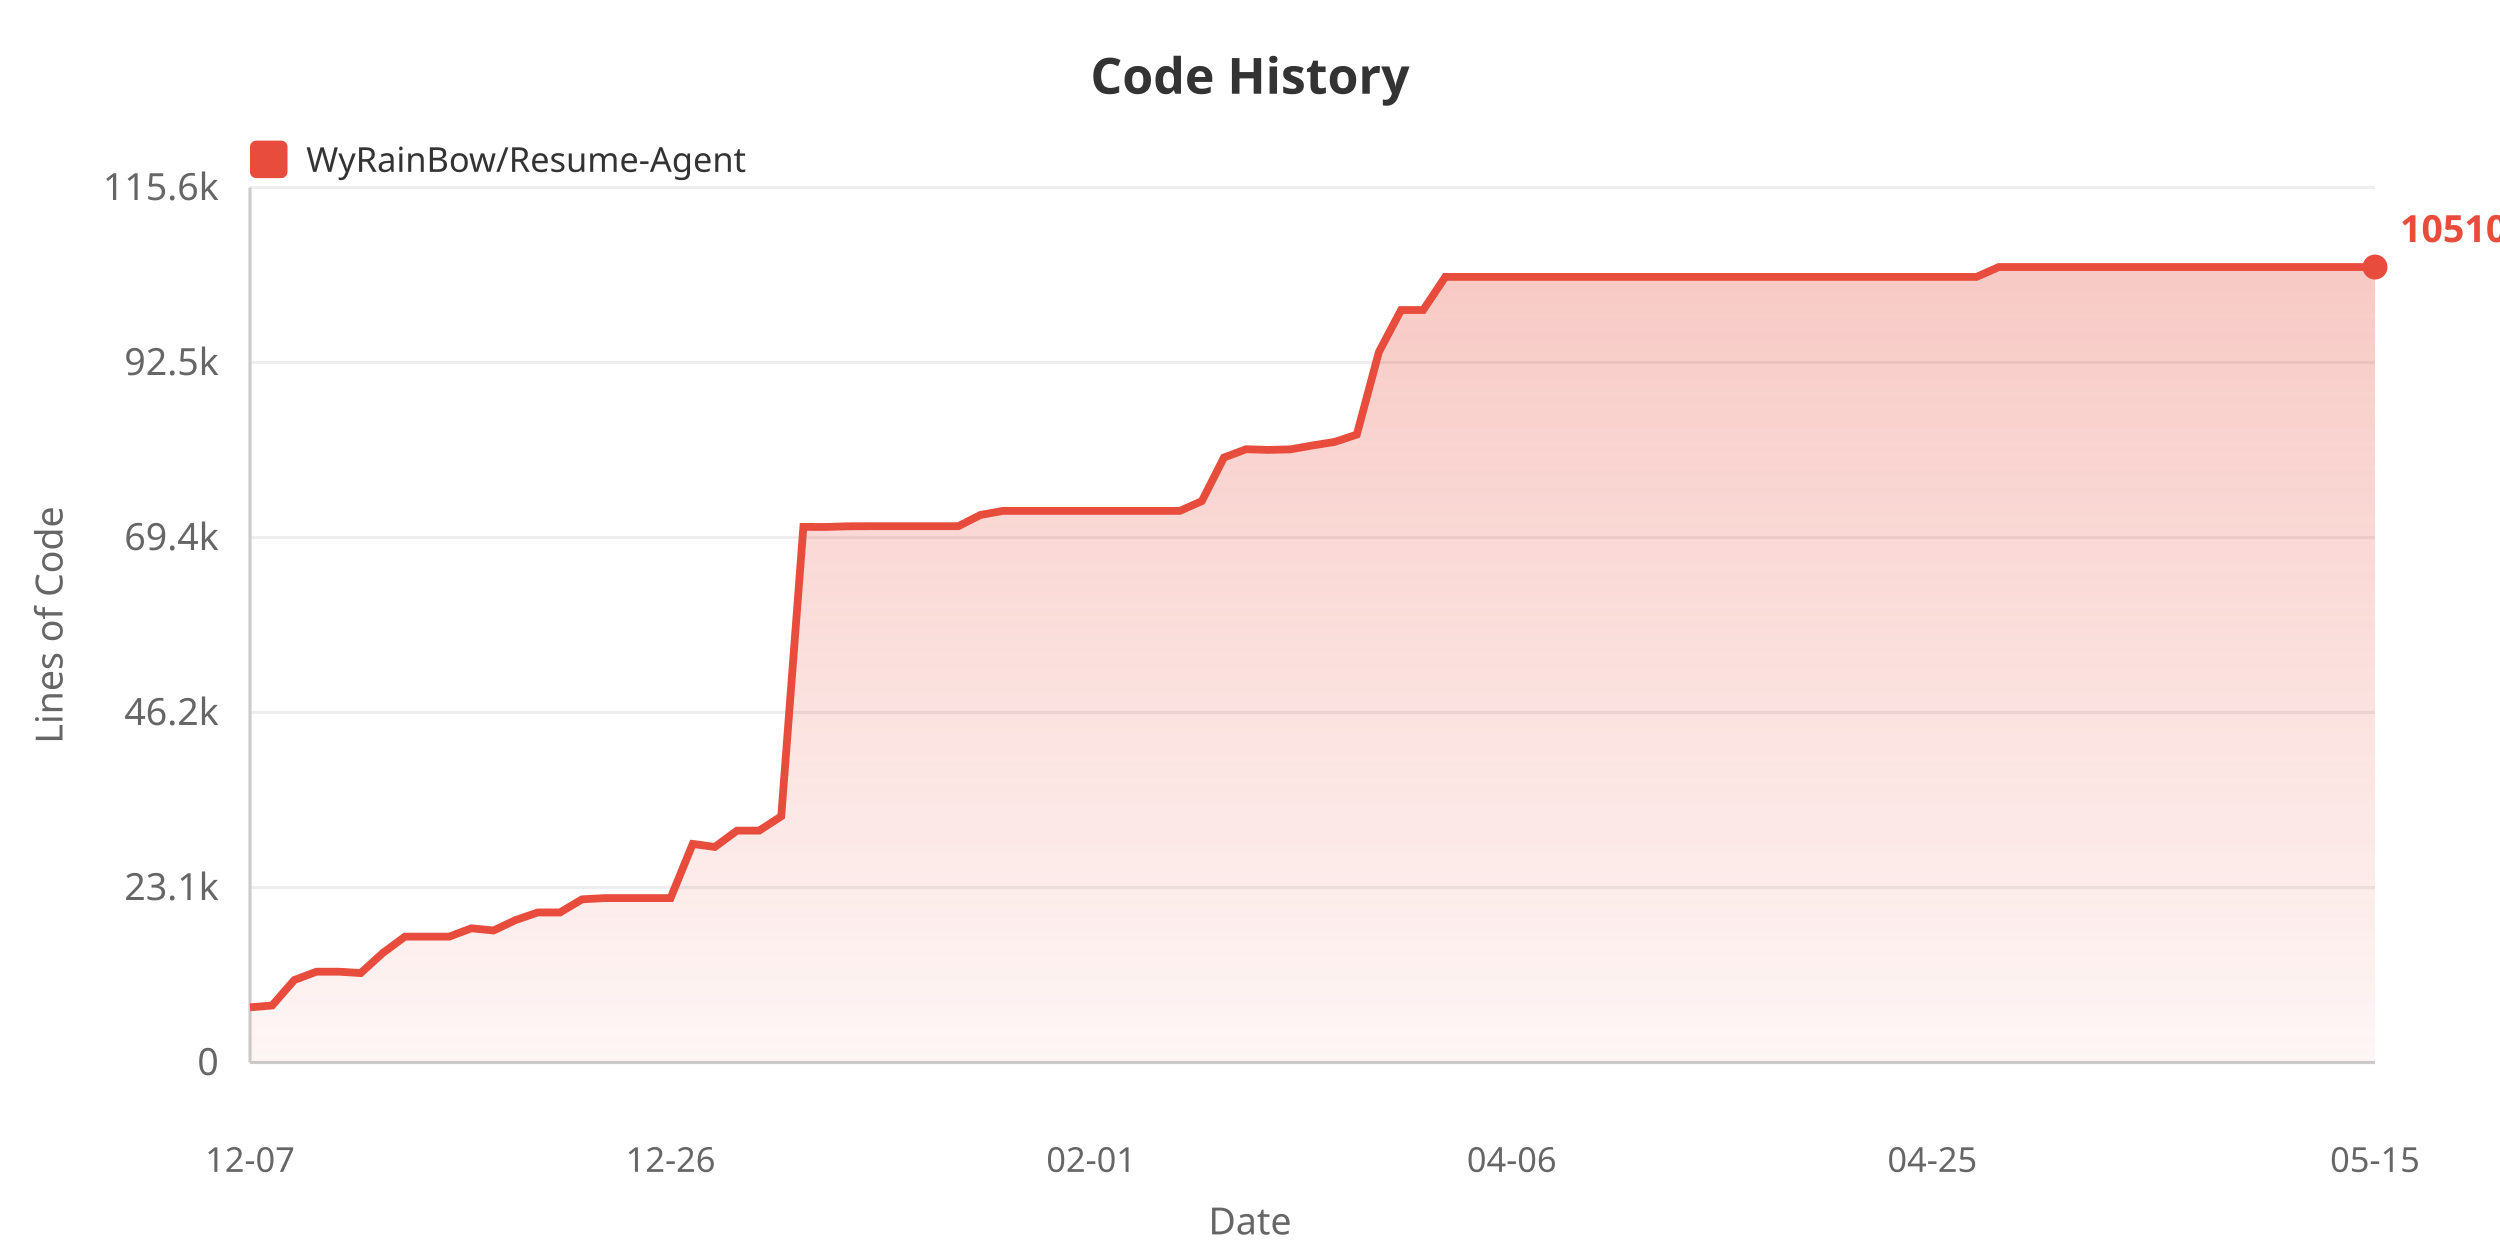
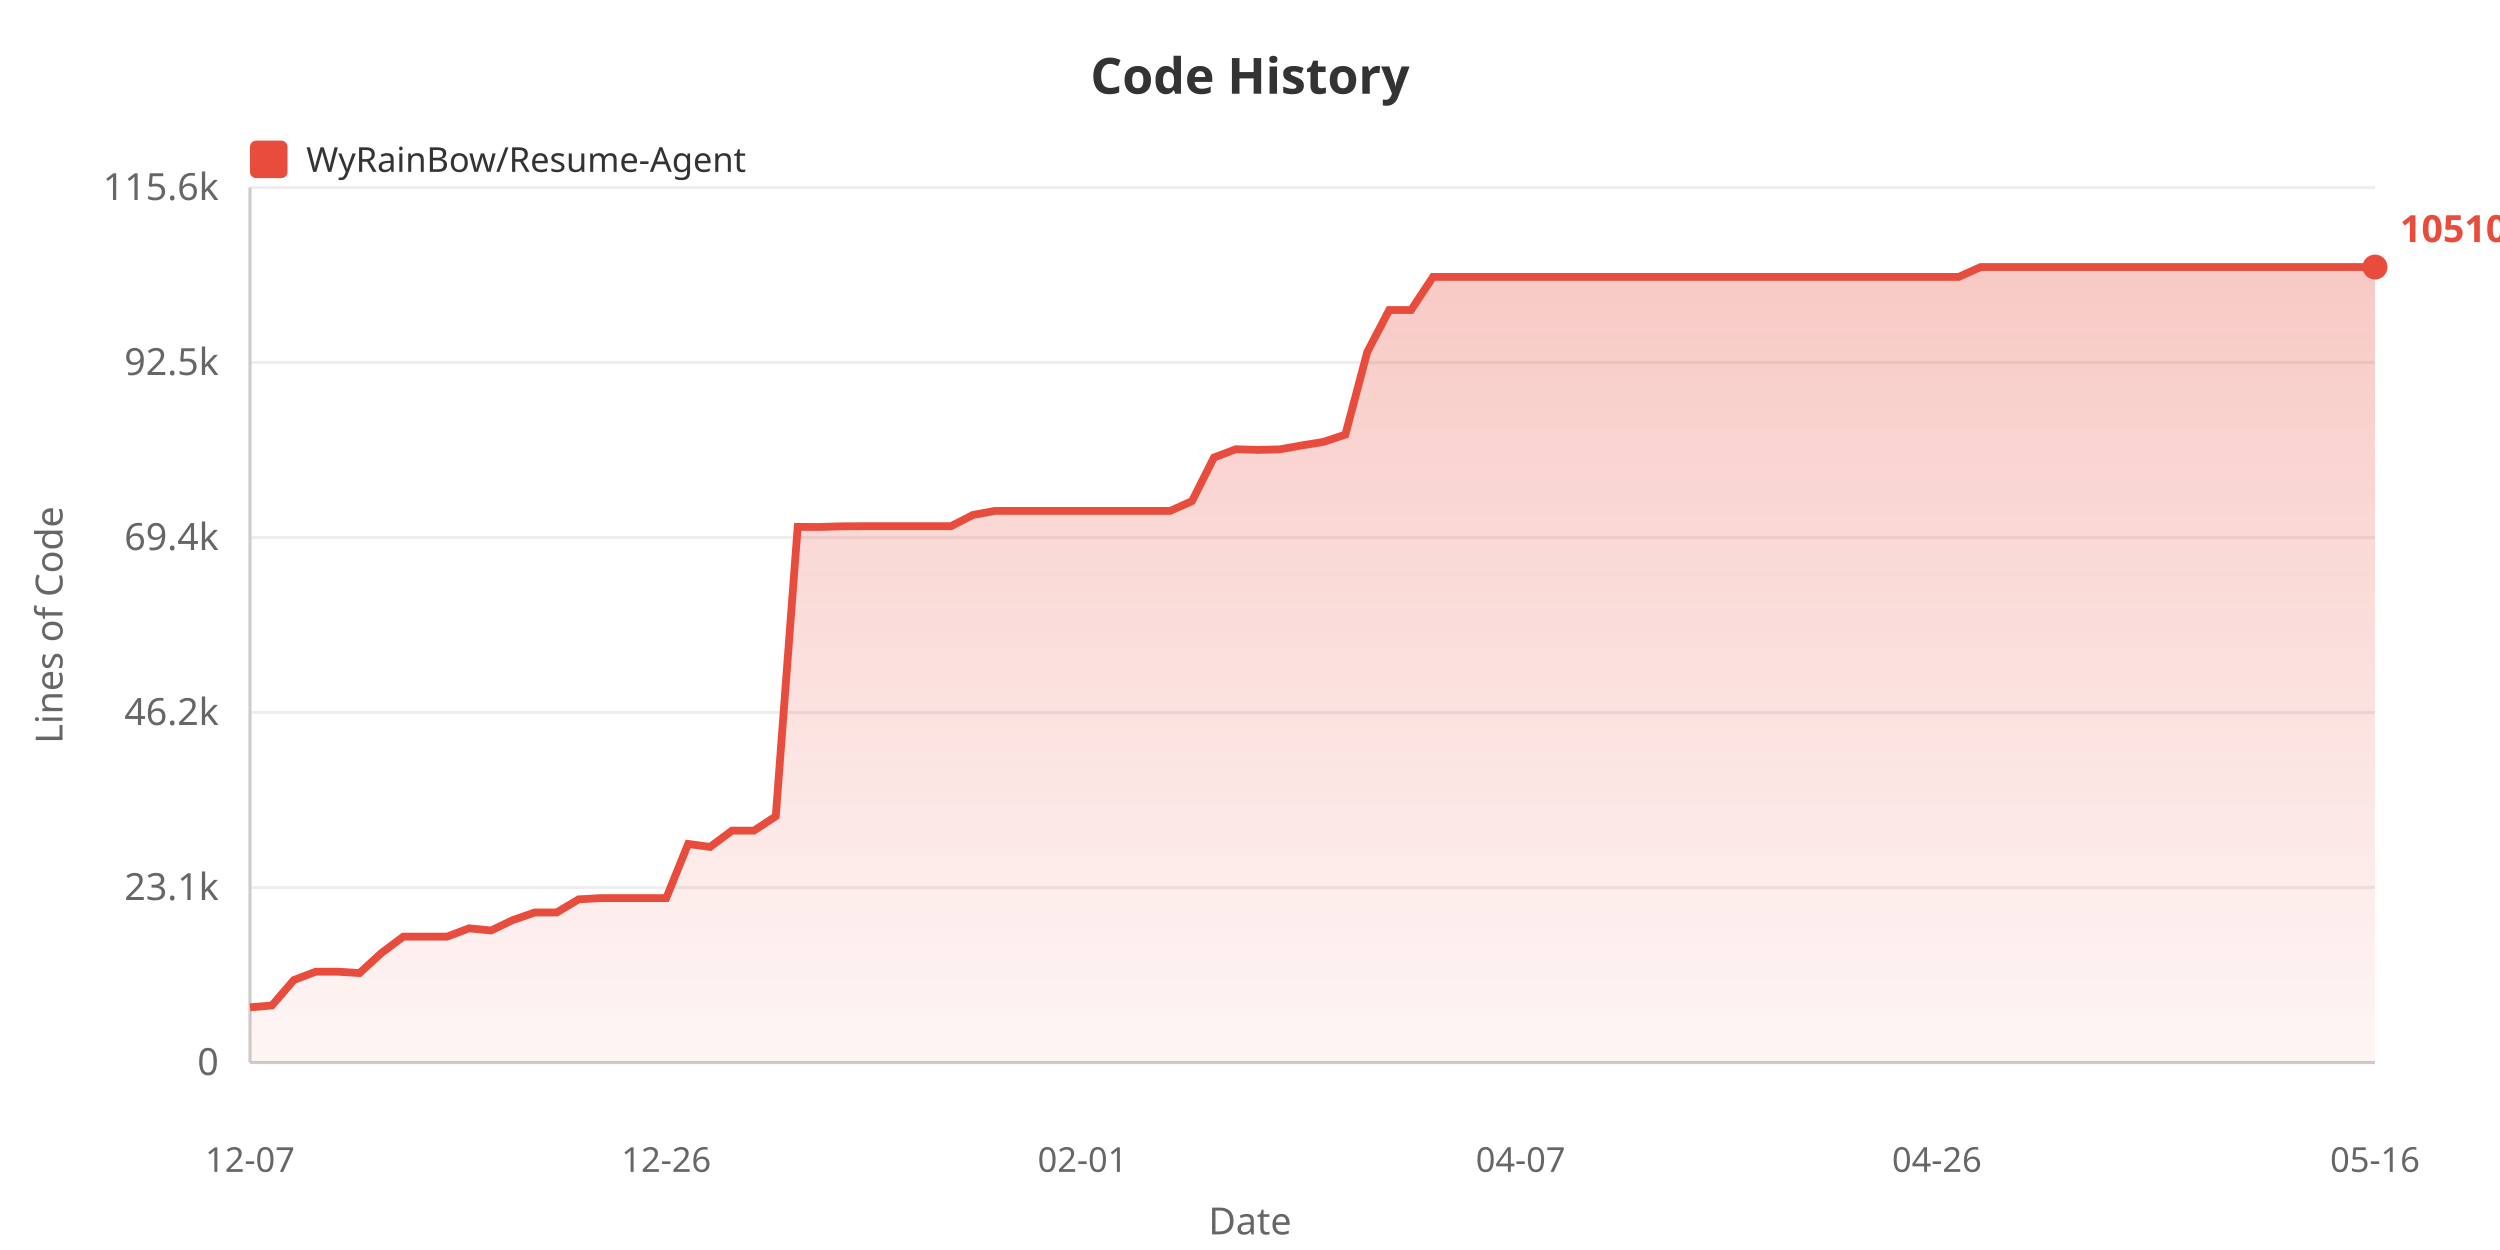
<svg xmlns="http://www.w3.org/2000/svg" width="800" height="400">
  <defs>
    <linearGradient id="areaGrad" x1="0%" y1="0%" x2="0%" y2="100%">
      <stop offset="0%" style="stop-color:#e74c3c;stop-opacity:0.3" />
      <stop offset="100%" style="stop-color:#e74c3c;stop-opacity:0.05" />
    </linearGradient>
  </defs>
  <rect width="100%" height="100%" fill="#ffffff" />
  <text x="400" y="30" fill="#333" font-size="16" font-weight="bold" text-anchor="middle" font-family="sans-serif">Code History</text>
  <rect x="80" y="45" width="12" height="12" fill="#e74c3c" rx="2" />
  <text x="98" y="55" fill="#333" font-size="11" font-family="sans-serif">WyRainBow/Resume-Agent</text>
  <text x="20" y="200" fill="#666" font-size="12" text-anchor="middle" font-family="sans-serif" transform="rotate(-90, 20, 200)">Lines of Code</text>
  <text x="70" y="344.0" fill="#666" font-size="12" text-anchor="end" font-family="sans-serif">0</text>
  <line x1="80" y1="340.0" x2="760" y2="340.0" stroke="#eee" stroke-width="1" />
  <text x="70" y="288.0" fill="#666" font-size="12" text-anchor="end" font-family="sans-serif">23.1k</text>
  <line x1="80" y1="284.0" x2="760" y2="284.0" stroke="#eee" stroke-width="1" />
  <text x="70" y="232.0" fill="#666" font-size="12" text-anchor="end" font-family="sans-serif">46.2k</text>
  <line x1="80" y1="228.0" x2="760" y2="228.0" stroke="#eee" stroke-width="1" />
  <text x="70" y="176.0" fill="#666" font-size="12" text-anchor="end" font-family="sans-serif">69.4k</text>
  <line x1="80" y1="172.0" x2="760" y2="172.0" stroke="#eee" stroke-width="1" />
  <text x="70" y="120.0" fill="#666" font-size="12" text-anchor="end" font-family="sans-serif">92.5k</text>
  <line x1="80" y1="116.0" x2="760" y2="116.0" stroke="#eee" stroke-width="1" />
  <text x="70" y="64.0" fill="#666" font-size="12" text-anchor="end" font-family="sans-serif">115.6k</text>
  <line x1="80" y1="60.0" x2="760" y2="60.0" stroke="#eee" stroke-width="1" />
  <line x1="80" y1="60" x2="80" y2="340" stroke="#ccc" stroke-width="1" />
  <line x1="80" y1="340" x2="760" y2="340" stroke="#ccc" stroke-width="1" />
-   <polygon points="80,340 80.0,322.338 87.083,321.76 94.167,313.613 101.25,310.942 108.333,310.942 115.417,311.382 122.5,304.95 129.583,299.715 136.667,299.715 143.75,299.715 150.833,297.06 157.917,297.76 165.0,294.413 172.083,291.987 179.167,291.987 186.25,287.788 193.333,287.398 200.417,287.398 207.5,287.398 214.583,287.398 221.667,270.063 228.75,271.024 235.833,265.806 242.917,265.806 250.0,261.209 257.083,168.609 264.167,168.634 271.25,168.413 278.333,168.377 285.417,168.377 292.5,168.377 299.583,168.377 306.667,168.377 313.75,164.783 320.833,163.495 327.917,163.495 335.0,163.495 342.083,163.495 349.167,163.495 356.25,163.495 363.333,163.495 370.417,163.495 377.5,163.495 384.583,160.359 391.667,146.412 398.75,143.746 405.833,143.973 412.917,143.796 420.0,142.535 427.083,141.409 434.167,139.064 441.25,112.634 448.333,99.215 455.417,99.215 462.5,88.6 469.583,88.6 476.667,88.6 483.75,88.6 490.833,88.6 497.917,88.6 505.0,88.6 512.083,88.6 519.167,88.6 526.25,88.6 533.333,88.6 540.417,88.6 547.5,88.6 554.583,88.6 561.667,88.6 568.75,88.6 575.833,88.6 582.917,88.6 590.0,88.6 597.083,88.6 604.167,88.6 611.25,88.6 618.333,88.6 625.417,88.6 632.5,88.6 639.583,85.455 646.667,85.455 653.75,85.455 660.833,85.455 667.917,85.455 675.0,85.455 682.083,85.455 689.167,85.455 696.25,85.455 703.333,85.455 710.417,85.455 717.5,85.455 724.583,85.455 731.667,85.455 738.75,85.455 745.833,85.455 752.917,85.455 760.0,85.455 760.0,340" fill="url(#areaGrad)" />
-   <polyline points="80.0,322.338 87.083,321.76 94.167,313.613 101.25,310.942 108.333,310.942 115.417,311.382 122.5,304.95 129.583,299.715 136.667,299.715 143.75,299.715 150.833,297.06 157.917,297.76 165.0,294.413 172.083,291.987 179.167,291.987 186.25,287.788 193.333,287.398 200.417,287.398 207.5,287.398 214.583,287.398 221.667,270.063 228.75,271.024 235.833,265.806 242.917,265.806 250.0,261.209 257.083,168.609 264.167,168.634 271.25,168.413 278.333,168.377 285.417,168.377 292.5,168.377 299.583,168.377 306.667,168.377 313.75,164.783 320.833,163.495 327.917,163.495 335.0,163.495 342.083,163.495 349.167,163.495 356.25,163.495 363.333,163.495 370.417,163.495 377.5,163.495 384.583,160.359 391.667,146.412 398.75,143.746 405.833,143.973 412.917,143.796 420.0,142.535 427.083,141.409 434.167,139.064 441.25,112.634 448.333,99.215 455.417,99.215 462.5,88.6 469.583,88.6 476.667,88.6 483.75,88.6 490.833,88.6 497.917,88.6 505.0,88.6 512.083,88.6 519.167,88.6 526.25,88.6 533.333,88.6 540.417,88.6 547.5,88.6 554.583,88.6 561.667,88.6 568.75,88.6 575.833,88.6 582.917,88.6 590.0,88.6 597.083,88.6 604.167,88.6 611.25,88.6 618.333,88.6 625.417,88.6 632.5,88.6 639.583,85.455 646.667,85.455 653.75,85.455 660.833,85.455 667.917,85.455 675.0,85.455 682.083,85.455 689.167,85.455 696.25,85.455 703.333,85.455 710.417,85.455 717.5,85.455 724.583,85.455 731.667,85.455 738.75,85.455 745.833,85.455 752.917,85.455 760.0,85.455" fill="none" stroke="#e74c3c" stroke-width="2.5" />
+   <polygon points="80,340 80.0,322.338 87.01,321.76 94.021,313.613 101.031,310.942 108.041,310.942 115.052,311.382 122.062,304.95 129.072,299.715 136.082,299.715 143.093,299.715 150.103,297.06 157.113,297.76 164.124,294.413 171.134,291.987 178.144,291.987 185.155,287.788 192.165,287.398 199.175,287.398 206.186,287.398 213.196,287.398 220.206,270.063 227.216,271.024 234.227,265.806 241.237,265.806 248.247,261.209 255.258,168.609 262.268,168.634 269.278,168.413 276.289,168.377 283.299,168.377 290.309,168.377 297.32,168.377 304.33,168.377 311.34,164.783 318.351,163.495 325.361,163.495 332.371,163.495 339.381,163.495 346.392,163.495 353.402,163.495 360.412,163.495 367.423,163.495 374.433,163.495 381.443,160.359 388.454,146.412 395.464,143.746 402.474,143.973 409.485,143.796 416.495,142.535 423.505,141.409 430.515,139.064 437.526,112.634 444.536,99.215 451.546,99.215 458.557,88.6 465.567,88.6 472.577,88.6 479.588,88.6 486.598,88.6 493.608,88.6 500.619,88.6 507.629,88.6 514.639,88.6 521.649,88.6 528.66,88.6 535.67,88.6 542.68,88.6 549.691,88.6 556.701,88.6 563.711,88.6 570.722,88.6 577.732,88.6 584.742,88.6 591.753,88.6 598.763,88.6 605.773,88.6 612.784,88.6 619.794,88.6 626.804,88.6 633.814,85.455 640.825,85.455 647.835,85.455 654.845,85.455 661.856,85.455 668.866,85.455 675.876,85.455 682.887,85.455 689.897,85.455 696.907,85.455 703.918,85.455 710.928,85.455 717.938,85.455 724.948,85.455 731.959,85.455 738.969,85.455 745.979,85.455 752.99,85.455 760.0,85.455 760.0,340" fill="url(#areaGrad)" />
+   <polyline points="80.0,322.338 87.01,321.76 94.021,313.613 101.031,310.942 108.041,310.942 115.052,311.382 122.062,304.95 129.072,299.715 136.082,299.715 143.093,299.715 150.103,297.06 157.113,297.76 164.124,294.413 171.134,291.987 178.144,291.987 185.155,287.788 192.165,287.398 199.175,287.398 206.186,287.398 213.196,287.398 220.206,270.063 227.216,271.024 234.227,265.806 241.237,265.806 248.247,261.209 255.258,168.609 262.268,168.634 269.278,168.413 276.289,168.377 283.299,168.377 290.309,168.377 297.32,168.377 304.33,168.377 311.34,164.783 318.351,163.495 325.361,163.495 332.371,163.495 339.381,163.495 346.392,163.495 353.402,163.495 360.412,163.495 367.423,163.495 374.433,163.495 381.443,160.359 388.454,146.412 395.464,143.746 402.474,143.973 409.485,143.796 416.495,142.535 423.505,141.409 430.515,139.064 437.526,112.634 444.536,99.215 451.546,99.215 458.557,88.6 465.567,88.6 472.577,88.6 479.588,88.6 486.598,88.6 493.608,88.6 500.619,88.6 507.629,88.6 514.639,88.6 521.649,88.6 528.66,88.6 535.67,88.6 542.68,88.6 549.691,88.6 556.701,88.6 563.711,88.6 570.722,88.6 577.732,88.6 584.742,88.6 591.753,88.6 598.763,88.6 605.773,88.6 612.784,88.6 619.794,88.6 626.804,88.6 633.814,85.455 640.825,85.455 647.835,85.455 654.845,85.455 661.856,85.455 668.866,85.455 675.876,85.455 682.887,85.455 689.897,85.455 696.907,85.455 703.918,85.455 710.928,85.455 717.938,85.455 724.948,85.455 731.959,85.455 738.969,85.455 745.979,85.455 752.99,85.455 760.0,85.455" fill="none" stroke="#e74c3c" stroke-width="2.5" />
  <text x="80.0" y="375" fill="#666" font-size="11" text-anchor="middle" font-family="sans-serif">12-07</text>
-   <text x="214.583" y="375" fill="#666" font-size="11" text-anchor="middle" font-family="sans-serif">12-26</text>
-   <text x="349.167" y="375" fill="#666" font-size="11" text-anchor="middle" font-family="sans-serif">02-01</text>
-   <text x="483.75" y="375" fill="#666" font-size="11" text-anchor="middle" font-family="sans-serif">04-06</text>
-   <text x="618.333" y="375" fill="#666" font-size="11" text-anchor="middle" font-family="sans-serif">04-25</text>
-   <text x="760.0" y="375" fill="#666" font-size="11" text-anchor="middle" font-family="sans-serif">05-15</text>
+   <text x="213.196" y="375" fill="#666" font-size="11" text-anchor="middle" font-family="sans-serif">12-26</text>
+   <text x="346.392" y="375" fill="#666" font-size="11" text-anchor="middle" font-family="sans-serif">02-01</text>
+   <text x="486.598" y="375" fill="#666" font-size="11" text-anchor="middle" font-family="sans-serif">04-07</text>
+   <text x="619.794" y="375" fill="#666" font-size="11" text-anchor="middle" font-family="sans-serif">04-26</text>
+   <text x="760.0" y="375" fill="#666" font-size="11" text-anchor="middle" font-family="sans-serif">05-16</text>
  <text x="400" y="395" fill="#666" font-size="12" text-anchor="middle" font-family="sans-serif">Date</text>
  <circle cx="760.0" cy="85.455" r="4" fill="#e74c3c" />
  <text x="768.0" y="77.455" fill="#e74c3c" font-size="12" font-weight="bold" font-family="sans-serif">105109</text>
</svg>
